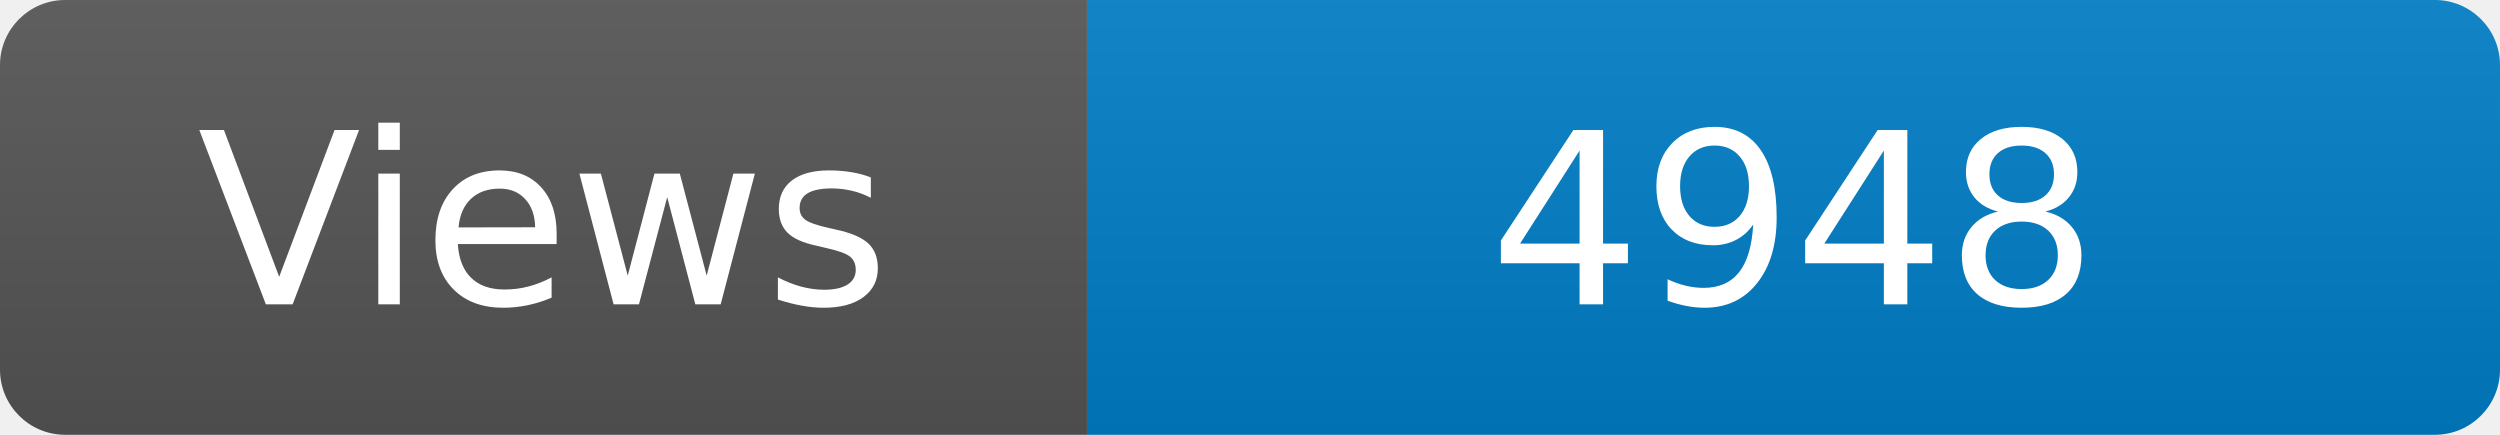
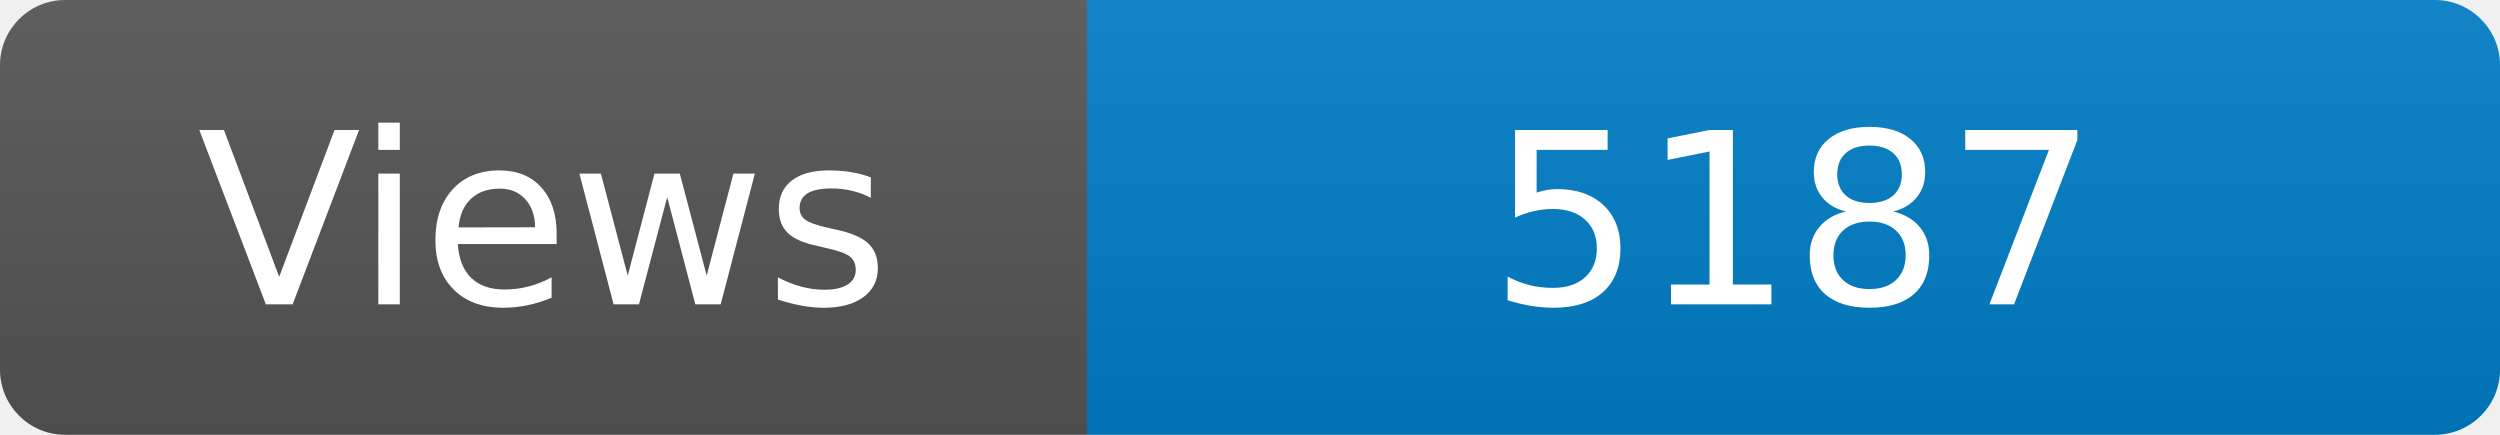
<svg xmlns="http://www.w3.org/2000/svg" width="115" height="20" role="img" aria-label="Maintained?: yes">
  <linearGradient id="s" x2="0" y2="100%">
    <stop offset="0" stop-color="#bbb" stop-opacity=".1" />
    <stop offset="1" stop-opacity=".1" />
  </linearGradient>
  <clipPath id="r">
    <rect width="115" height="20" rx="3" fill="#fff" />
  </clipPath>
  <g clip-path="url(#r)">
    <rect width="50" height="20" fill="#555" />
    <rect x="50" width="160" height="20" fill="#007ec6" />
    <rect width="115" height="20" fill="url(#s)" />
  </g>
  <g fill="#fff" text-anchor="middle" font-family="Verdana,Geneva,DejaVu Sans,sans-serif" font-size="110">
    <text x="250" y="140" transform="scale(.1)" fill="#fff">Views</text>
-     <text x="825" y="140" transform="scale(.1)" fill="#fff">4948</text>
+     <text x="825" y="140" transform="scale(.1)" fill="#fff">5187</text>
  </g>
</svg>
